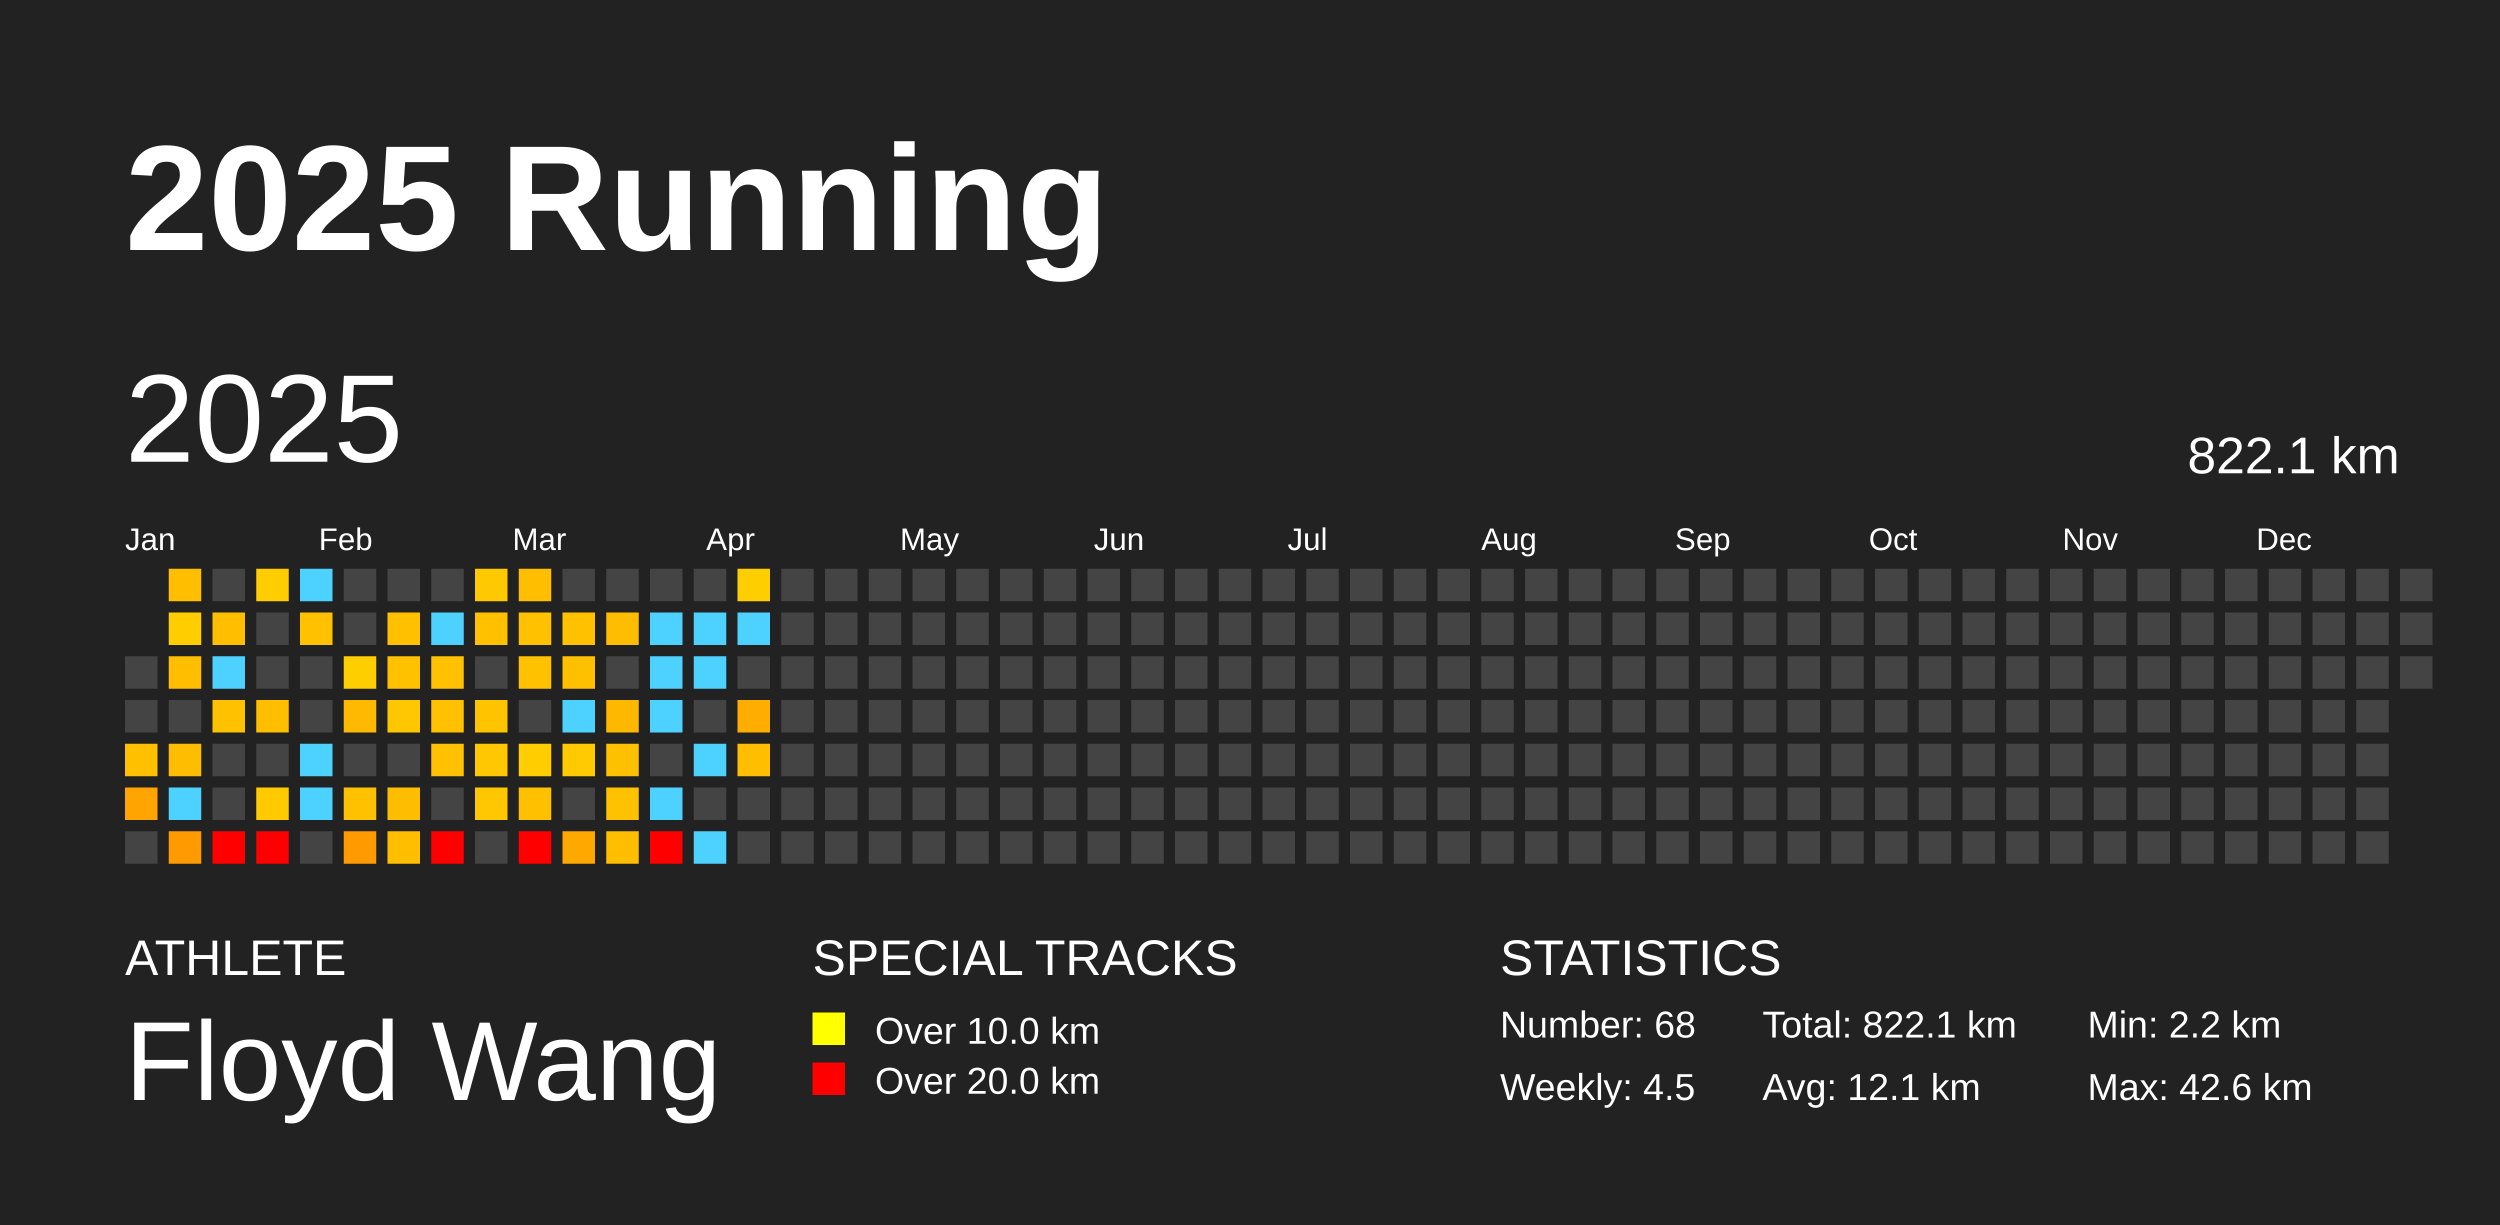
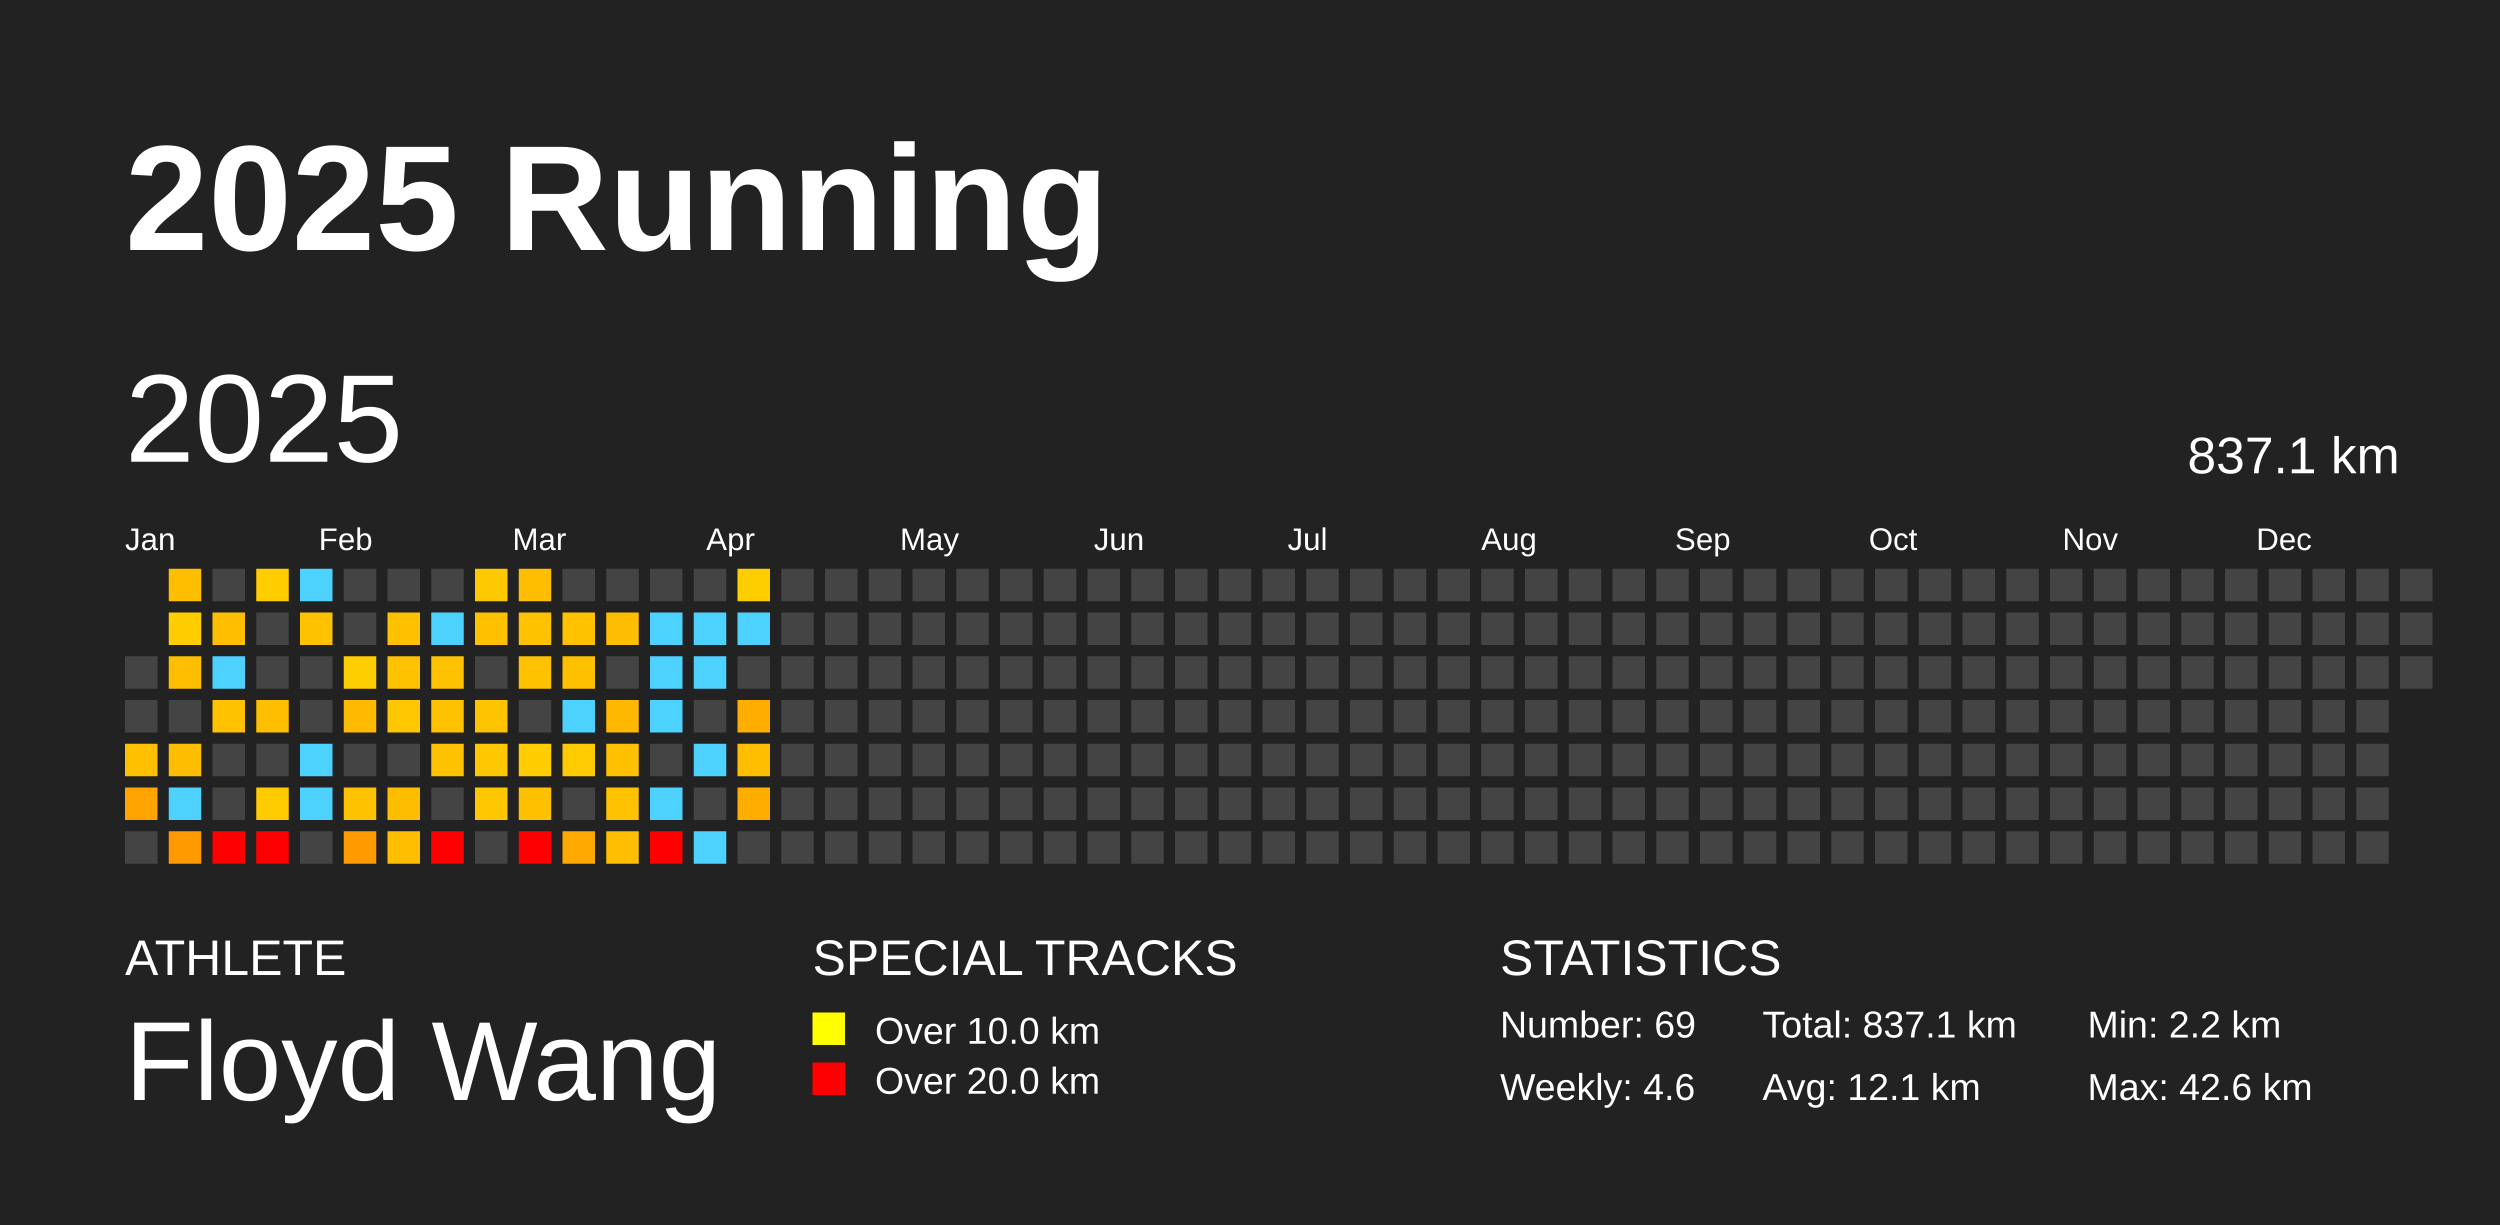
<svg xmlns="http://www.w3.org/2000/svg" baseProfile="full" height="98mm" version="1.1" viewBox="0,0,200,98" width="200mm">
  <defs />
  <rect fill="#222222" height="98" width="200" x="0" y="0" />
  <text fill="#FFFFFF" style="font-size:12px; font-family:Arial; font-weight:bold;" x="10" y="20">2025 Running</text>
  <text fill="#FFFFFF" style="font-size:4px; font-family:Arial" x="10" y="78">ATHLETE</text>
  <text fill="#FFFFFF" style="font-size:9px; font-family:Arial" x="10" y="88">Floyd Wang</text>
  <text fill="#FFFFFF" style="font-size:4px; font-family:Arial" x="65" y="78">SPECIAL TRACKS</text>
  <rect fill="yellow" height="2.6" width="2.6" x="65" y="81" />
  <text fill="#FFFFFF" style="font-size:3px; font-family:Arial" x="70" y="83.5">Over 10.0 km</text>
  <rect fill="red" height="2.6" width="2.6" x="65" y="85" />
  <text fill="#FFFFFF" style="font-size:3px; font-family:Arial" x="70" y="87.5">Over 20.0 km</text>
  <text fill="#FFFFFF" style="font-size:4px; font-family:Arial" x="120" y="78">STATISTICS</text>
-   <text fill="#FFFFFF" style="font-size:3px; font-family:Arial" x="120" y="83">Number: 68</text>
-   <text fill="#FFFFFF" style="font-size:3px; font-family:Arial" x="120" y="88">Weekly: 4.5</text>
-   <text fill="#FFFFFF" style="font-size:3px; font-family:Arial" x="141" y="83">Total: 822.1 km</text>
+   <text fill="#FFFFFF" style="font-size:3px; font-family:Arial" x="120" y="83">Number: 69</text>
+   <text fill="#FFFFFF" style="font-size:3px; font-family:Arial" x="120" y="88">Weekly: 4.6</text>
+   <text fill="#FFFFFF" style="font-size:3px; font-family:Arial" x="141" y="83">Total: 837.1 km</text>
  <text fill="#FFFFFF" style="font-size:3px; font-family:Arial" x="141" y="88">Avg: 12.1 km</text>
  <text fill="#FFFFFF" style="font-size:3px; font-family:Arial" x="167" y="83">Min: 2.2 km</text>
  <text fill="#FFFFFF" style="font-size:3px; font-family:Arial" x="167" y="88">Max: 42.6 km</text>
  <text dominant-baseline="hanging" fill="#FFFFFF" style="font-size:10.0px; font-family:Arial;" x="10" y="30">2025</text>
-   <text dominant-baseline="hanging" fill="#FFFFFF" style="font-size:4.125px; font-family:Arial;" x="175" y="35">822.1 km</text>
+   <text dominant-baseline="hanging" fill="#FFFFFF" style="font-size:4.125px; font-family:Arial;" x="175" y="35">837.1 km</text>
  <text fill="#FFFFFF" style="font-size:2.5px; font-family:Arial" x="10.0" y="44">Jan</text>
  <text fill="#FFFFFF" style="font-size:2.5px; font-family:Arial" x="25.5" y="44">Feb</text>
  <text fill="#FFFFFF" style="font-size:2.5px; font-family:Arial" x="41.0" y="44">Mar</text>
  <text fill="#FFFFFF" style="font-size:2.5px; font-family:Arial" x="56.5" y="44">Apr</text>
  <text fill="#FFFFFF" style="font-size:2.5px; font-family:Arial" x="72.0" y="44">May</text>
  <text fill="#FFFFFF" style="font-size:2.5px; font-family:Arial" x="87.5" y="44">Jun</text>
  <text fill="#FFFFFF" style="font-size:2.5px; font-family:Arial" x="103.0" y="44">Jul</text>
  <text fill="#FFFFFF" style="font-size:2.5px; font-family:Arial" x="118.5" y="44">Aug</text>
  <text fill="#FFFFFF" style="font-size:2.5px; font-family:Arial" x="134.0" y="44">Sep</text>
  <text fill="#FFFFFF" style="font-size:2.5px; font-family:Arial" x="149.5" y="44">Oct</text>
  <text fill="#FFFFFF" style="font-size:2.5px; font-family:Arial" x="165.0" y="44">Nov</text>
  <text fill="#FFFFFF" style="font-size:2.5px; font-family:Arial" x="180.5" y="44">Dec</text>
  <rect fill="#444444" height="2.6" width="2.6" x="10.0" y="52.5" />
  <rect fill="#444444" height="2.6" width="2.6" x="10.0" y="56.0" />
  <rect fill="#ffc000" height="2.6" width="2.6" x="10.0" y="59.5" />
  <rect fill="#ffa400" height="2.6" width="2.6" x="10.0" y="63.0" />
  <rect fill="#444444" height="2.6" width="2.6" x="10.0" y="66.5" />
  <rect fill="#ffbf00" height="2.6" width="2.6" x="13.5" y="45.5" />
  <rect fill="#ffcd00" height="2.6" width="2.6" x="13.5" y="49.0" />
  <rect fill="#ffbf00" height="2.6" width="2.6" x="13.5" y="52.5" />
  <rect fill="#444444" height="2.6" width="2.6" x="13.5" y="56.0" />
  <rect fill="#ffbd00" height="2.6" width="2.6" x="13.5" y="59.5" />
  <rect fill="#4dd2ff" height="2.6" width="2.6" x="13.5" y="63.0" />
  <rect fill="#ff9b00" height="2.6" width="2.6" x="13.5" y="66.5" />
  <rect fill="#444444" height="2.6" width="2.6" x="17.0" y="45.5" />
  <rect fill="#ffbf00" height="2.6" width="2.6" x="17.0" y="49.0" />
  <rect fill="#4dd2ff" height="2.6" width="2.6" x="17.0" y="52.5" />
  <rect fill="#ffc100" height="2.6" width="2.6" x="17.0" y="56.0" />
  <rect fill="#444444" height="2.6" width="2.6" x="17.0" y="59.5" />
  <rect fill="#444444" height="2.6" width="2.6" x="17.0" y="63.0" />
  <rect fill="red" height="2.6" width="2.6" x="17.0" y="66.5" />
  <rect fill="#ffcd00" height="2.6" width="2.6" x="20.5" y="45.5" />
  <rect fill="#444444" height="2.6" width="2.6" x="20.5" y="49.0" />
  <rect fill="#444444" height="2.6" width="2.6" x="20.5" y="52.5" />
  <rect fill="#ffbe00" height="2.6" width="2.6" x="20.5" y="56.0" />
  <rect fill="#444444" height="2.6" width="2.6" x="20.5" y="59.5" />
  <rect fill="#ffcb00" height="2.6" width="2.6" x="20.5" y="63.0" />
  <rect fill="red" height="2.6" width="2.6" x="20.5" y="66.5" />
  <rect fill="#4dd2ff" height="2.6" width="2.6" x="24.0" y="45.5" />
  <rect fill="#ffc100" height="2.6" width="2.6" x="24.0" y="49.0" />
  <rect fill="#444444" height="2.6" width="2.6" x="24.0" y="52.5" />
  <rect fill="#444444" height="2.6" width="2.6" x="24.0" y="56.0" />
  <rect fill="#4dd2ff" height="2.6" width="2.6" x="24.0" y="59.5" />
  <rect fill="#4dd2ff" height="2.6" width="2.6" x="24.0" y="63.0" />
  <rect fill="#444444" height="2.6" width="2.6" x="24.0" y="66.5" />
  <rect fill="#444444" height="2.6" width="2.6" x="27.5" y="45.5" />
  <rect fill="#444444" height="2.6" width="2.6" x="27.5" y="49.0" />
  <rect fill="#ffce00" height="2.6" width="2.6" x="27.5" y="52.5" />
  <rect fill="#ffba00" height="2.6" width="2.6" x="27.5" y="56.0" />
  <rect fill="#444444" height="2.6" width="2.6" x="27.5" y="59.5" />
  <rect fill="#ffc100" height="2.6" width="2.6" x="27.5" y="63.0" />
  <rect fill="#ff9b00" height="2.6" width="2.6" x="27.5" y="66.5" />
  <rect fill="#444444" height="2.6" width="2.6" x="31.0" y="45.5" />
  <rect fill="#ffc000" height="2.6" width="2.6" x="31.0" y="49.0" />
  <rect fill="#ffc100" height="2.6" width="2.6" x="31.0" y="52.5" />
  <rect fill="#ffc700" height="2.6" width="2.6" x="31.0" y="56.0" />
  <rect fill="#444444" height="2.6" width="2.6" x="31.0" y="59.5" />
  <rect fill="#ffbd00" height="2.6" width="2.6" x="31.0" y="63.0" />
  <rect fill="#ffbf00" height="2.6" width="2.6" x="31.0" y="66.5" />
  <rect fill="#444444" height="2.6" width="2.6" x="34.5" y="45.5" />
  <rect fill="#4dd2ff" height="2.6" width="2.6" x="34.5" y="49.0" />
  <rect fill="#ffc100" height="2.6" width="2.6" x="34.5" y="52.5" />
  <rect fill="#ffc100" height="2.6" width="2.6" x="34.5" y="56.0" />
  <rect fill="#ffc100" height="2.6" width="2.6" x="34.5" y="59.5" />
  <rect fill="#444444" height="2.6" width="2.6" x="34.5" y="63.0" />
  <rect fill="red" height="2.6" width="2.6" x="34.5" y="66.5" />
  <rect fill="#ffc900" height="2.6" width="2.6" x="38.0" y="45.5" />
  <rect fill="#ffc000" height="2.6" width="2.6" x="38.0" y="49.0" />
  <rect fill="#444444" height="2.6" width="2.6" x="38.0" y="52.5" />
  <rect fill="#ffc400" height="2.6" width="2.6" x="38.0" y="56.0" />
  <rect fill="#ffc700" height="2.6" width="2.6" x="38.0" y="59.5" />
  <rect fill="#ffc700" height="2.6" width="2.6" x="38.0" y="63.0" />
  <rect fill="#444444" height="2.6" width="2.6" x="38.0" y="66.5" />
  <rect fill="#ffbe00" height="2.6" width="2.6" x="41.5" y="45.5" />
  <rect fill="#ffc100" height="2.6" width="2.6" x="41.5" y="49.0" />
  <rect fill="#ffc100" height="2.6" width="2.6" x="41.5" y="52.5" />
  <rect fill="#444444" height="2.6" width="2.6" x="41.5" y="56.0" />
  <rect fill="#ffcd00" height="2.6" width="2.6" x="41.5" y="59.5" />
  <rect fill="#ffc000" height="2.6" width="2.6" x="41.5" y="63.0" />
  <rect fill="red" height="2.6" width="2.6" x="41.5" y="66.5" />
  <rect fill="#444444" height="2.6" width="2.6" x="45.0" y="45.5" />
  <rect fill="#ffc100" height="2.6" width="2.6" x="45.0" y="49.0" />
  <rect fill="#ffc000" height="2.6" width="2.6" x="45.0" y="52.5" />
  <rect fill="#4dd2ff" height="2.6" width="2.6" x="45.0" y="56.0" />
  <rect fill="#ffcb00" height="2.6" width="2.6" x="45.0" y="59.5" />
  <rect fill="#444444" height="2.6" width="2.6" x="45.0" y="63.0" />
  <rect fill="#ffa800" height="2.6" width="2.6" x="45.0" y="66.5" />
  <rect fill="#444444" height="2.6" width="2.6" x="48.5" y="45.5" />
  <rect fill="#ffbd00" height="2.6" width="2.6" x="48.5" y="49.0" />
  <rect fill="#444444" height="2.6" width="2.6" x="48.5" y="52.5" />
  <rect fill="#ffb800" height="2.6" width="2.6" x="48.5" y="56.0" />
  <rect fill="#ffc000" height="2.6" width="2.6" x="48.5" y="59.5" />
  <rect fill="#ffc100" height="2.6" width="2.6" x="48.5" y="63.0" />
  <rect fill="#ffbe00" height="2.6" width="2.6" x="48.5" y="66.5" />
  <rect fill="#444444" height="2.6" width="2.6" x="52.0" y="45.5" />
  <rect fill="#4dd2ff" height="2.6" width="2.6" x="52.0" y="49.0" />
  <rect fill="#4dd2ff" height="2.6" width="2.6" x="52.0" y="52.5" />
  <rect fill="#4dd2ff" height="2.6" width="2.6" x="52.0" y="56.0" />
  <rect fill="#444444" height="2.6" width="2.6" x="52.0" y="59.5" />
  <rect fill="#4dd2ff" height="2.6" width="2.6" x="52.0" y="63.0" />
  <rect fill="red" height="2.6" width="2.6" x="52.0" y="66.5" />
  <rect fill="#444444" height="2.6" width="2.6" x="55.5" y="45.5" />
  <rect fill="#4dd2ff" height="2.6" width="2.6" x="55.5" y="49.0" />
  <rect fill="#4dd2ff" height="2.6" width="2.6" x="55.5" y="52.5" />
  <rect fill="#444444" height="2.6" width="2.6" x="55.5" y="56.0" />
  <rect fill="#4dd2ff" height="2.6" width="2.6" x="55.5" y="59.5" />
  <rect fill="#444444" height="2.6" width="2.6" x="55.5" y="63.0" />
  <rect fill="#4dd2ff" height="2.6" width="2.6" x="55.5" y="66.5" />
  <rect fill="#ffce00" height="2.6" width="2.6" x="59.0" y="45.5" />
  <rect fill="#4dd2ff" height="2.6" width="2.6" x="59.0" y="49.0" />
  <rect fill="#444444" height="2.6" width="2.6" x="59.0" y="52.5" />
  <rect fill="#ffae00" height="2.6" width="2.6" x="59.0" y="56.0" />
  <rect fill="#ffbf00" height="2.6" width="2.6" x="59.0" y="59.5" />
-   <rect fill="#444444" height="2.6" width="2.6" x="59.0" y="63.0" />
+   <rect fill="#ffae00" height="2.6" width="2.6" x="59.0" y="63.0" />
  <rect fill="#444444" height="2.6" width="2.6" x="59.0" y="66.5" />
  <rect fill="#444444" height="2.6" width="2.6" x="62.5" y="45.5" />
  <rect fill="#444444" height="2.6" width="2.6" x="62.5" y="49.0" />
  <rect fill="#444444" height="2.6" width="2.6" x="62.5" y="52.5" />
  <rect fill="#444444" height="2.6" width="2.6" x="62.5" y="56.0" />
  <rect fill="#444444" height="2.6" width="2.6" x="62.5" y="59.5" />
  <rect fill="#444444" height="2.6" width="2.6" x="62.5" y="63.0" />
  <rect fill="#444444" height="2.6" width="2.6" x="62.5" y="66.5" />
  <rect fill="#444444" height="2.6" width="2.6" x="66.0" y="45.5" />
  <rect fill="#444444" height="2.6" width="2.6" x="66.0" y="49.0" />
  <rect fill="#444444" height="2.6" width="2.6" x="66.0" y="52.5" />
  <rect fill="#444444" height="2.6" width="2.6" x="66.0" y="56.0" />
  <rect fill="#444444" height="2.6" width="2.6" x="66.0" y="59.5" />
  <rect fill="#444444" height="2.6" width="2.6" x="66.0" y="63.0" />
  <rect fill="#444444" height="2.6" width="2.6" x="66.0" y="66.5" />
  <rect fill="#444444" height="2.6" width="2.6" x="69.5" y="45.5" />
  <rect fill="#444444" height="2.6" width="2.6" x="69.5" y="49.0" />
  <rect fill="#444444" height="2.6" width="2.6" x="69.5" y="52.5" />
  <rect fill="#444444" height="2.6" width="2.6" x="69.5" y="56.0" />
  <rect fill="#444444" height="2.6" width="2.6" x="69.5" y="59.5" />
  <rect fill="#444444" height="2.6" width="2.6" x="69.5" y="63.0" />
  <rect fill="#444444" height="2.6" width="2.6" x="69.5" y="66.5" />
  <rect fill="#444444" height="2.6" width="2.6" x="73.0" y="45.5" />
  <rect fill="#444444" height="2.6" width="2.6" x="73.0" y="49.0" />
  <rect fill="#444444" height="2.6" width="2.6" x="73.0" y="52.5" />
  <rect fill="#444444" height="2.6" width="2.6" x="73.0" y="56.0" />
  <rect fill="#444444" height="2.6" width="2.6" x="73.0" y="59.5" />
  <rect fill="#444444" height="2.6" width="2.6" x="73.0" y="63.0" />
  <rect fill="#444444" height="2.6" width="2.6" x="73.0" y="66.5" />
  <rect fill="#444444" height="2.6" width="2.6" x="76.5" y="45.5" />
  <rect fill="#444444" height="2.6" width="2.6" x="76.5" y="49.0" />
  <rect fill="#444444" height="2.6" width="2.6" x="76.5" y="52.5" />
  <rect fill="#444444" height="2.6" width="2.6" x="76.5" y="56.0" />
  <rect fill="#444444" height="2.6" width="2.6" x="76.5" y="59.5" />
  <rect fill="#444444" height="2.6" width="2.6" x="76.5" y="63.0" />
  <rect fill="#444444" height="2.6" width="2.6" x="76.5" y="66.5" />
  <rect fill="#444444" height="2.6" width="2.6" x="80.0" y="45.5" />
  <rect fill="#444444" height="2.6" width="2.6" x="80.0" y="49.0" />
  <rect fill="#444444" height="2.6" width="2.6" x="80.0" y="52.5" />
  <rect fill="#444444" height="2.6" width="2.6" x="80.0" y="56.0" />
  <rect fill="#444444" height="2.6" width="2.6" x="80.0" y="59.5" />
  <rect fill="#444444" height="2.6" width="2.6" x="80.0" y="63.0" />
  <rect fill="#444444" height="2.6" width="2.6" x="80.0" y="66.5" />
  <rect fill="#444444" height="2.6" width="2.6" x="83.5" y="45.5" />
  <rect fill="#444444" height="2.6" width="2.6" x="83.5" y="49.0" />
  <rect fill="#444444" height="2.6" width="2.6" x="83.5" y="52.5" />
  <rect fill="#444444" height="2.6" width="2.6" x="83.5" y="56.0" />
  <rect fill="#444444" height="2.6" width="2.6" x="83.5" y="59.5" />
  <rect fill="#444444" height="2.6" width="2.6" x="83.5" y="63.0" />
  <rect fill="#444444" height="2.6" width="2.6" x="83.5" y="66.5" />
  <rect fill="#444444" height="2.6" width="2.6" x="87.0" y="45.5" />
  <rect fill="#444444" height="2.6" width="2.6" x="87.0" y="49.0" />
  <rect fill="#444444" height="2.6" width="2.6" x="87.0" y="52.5" />
  <rect fill="#444444" height="2.6" width="2.6" x="87.0" y="56.0" />
  <rect fill="#444444" height="2.6" width="2.6" x="87.0" y="59.5" />
  <rect fill="#444444" height="2.6" width="2.6" x="87.0" y="63.0" />
  <rect fill="#444444" height="2.6" width="2.6" x="87.0" y="66.5" />
  <rect fill="#444444" height="2.6" width="2.6" x="90.5" y="45.5" />
  <rect fill="#444444" height="2.6" width="2.6" x="90.5" y="49.0" />
  <rect fill="#444444" height="2.6" width="2.6" x="90.5" y="52.5" />
  <rect fill="#444444" height="2.6" width="2.6" x="90.5" y="56.0" />
  <rect fill="#444444" height="2.6" width="2.6" x="90.5" y="59.5" />
  <rect fill="#444444" height="2.6" width="2.6" x="90.5" y="63.0" />
  <rect fill="#444444" height="2.6" width="2.6" x="90.5" y="66.5" />
  <rect fill="#444444" height="2.6" width="2.6" x="94.0" y="45.5" />
  <rect fill="#444444" height="2.6" width="2.6" x="94.0" y="49.0" />
  <rect fill="#444444" height="2.6" width="2.6" x="94.0" y="52.5" />
  <rect fill="#444444" height="2.6" width="2.6" x="94.0" y="56.0" />
  <rect fill="#444444" height="2.6" width="2.6" x="94.0" y="59.5" />
  <rect fill="#444444" height="2.6" width="2.6" x="94.0" y="63.0" />
  <rect fill="#444444" height="2.6" width="2.6" x="94.0" y="66.5" />
  <rect fill="#444444" height="2.6" width="2.6" x="97.5" y="45.5" />
  <rect fill="#444444" height="2.6" width="2.6" x="97.5" y="49.0" />
  <rect fill="#444444" height="2.6" width="2.6" x="97.5" y="52.5" />
  <rect fill="#444444" height="2.6" width="2.6" x="97.5" y="56.0" />
  <rect fill="#444444" height="2.6" width="2.6" x="97.5" y="59.5" />
  <rect fill="#444444" height="2.6" width="2.6" x="97.5" y="63.0" />
  <rect fill="#444444" height="2.6" width="2.6" x="97.5" y="66.5" />
  <rect fill="#444444" height="2.6" width="2.6" x="101.0" y="45.5" />
  <rect fill="#444444" height="2.6" width="2.6" x="101.0" y="49.0" />
  <rect fill="#444444" height="2.6" width="2.6" x="101.0" y="52.5" />
  <rect fill="#444444" height="2.6" width="2.6" x="101.0" y="56.0" />
  <rect fill="#444444" height="2.6" width="2.6" x="101.0" y="59.5" />
  <rect fill="#444444" height="2.6" width="2.6" x="101.0" y="63.0" />
  <rect fill="#444444" height="2.6" width="2.6" x="101.0" y="66.5" />
  <rect fill="#444444" height="2.6" width="2.6" x="104.5" y="45.5" />
  <rect fill="#444444" height="2.6" width="2.6" x="104.5" y="49.0" />
  <rect fill="#444444" height="2.6" width="2.6" x="104.5" y="52.5" />
  <rect fill="#444444" height="2.6" width="2.6" x="104.5" y="56.0" />
  <rect fill="#444444" height="2.6" width="2.6" x="104.5" y="59.5" />
  <rect fill="#444444" height="2.6" width="2.6" x="104.5" y="63.0" />
  <rect fill="#444444" height="2.6" width="2.6" x="104.5" y="66.5" />
  <rect fill="#444444" height="2.6" width="2.6" x="108.0" y="45.5" />
  <rect fill="#444444" height="2.6" width="2.6" x="108.0" y="49.0" />
  <rect fill="#444444" height="2.6" width="2.6" x="108.0" y="52.5" />
  <rect fill="#444444" height="2.6" width="2.6" x="108.0" y="56.0" />
  <rect fill="#444444" height="2.6" width="2.6" x="108.0" y="59.5" />
  <rect fill="#444444" height="2.6" width="2.6" x="108.0" y="63.0" />
  <rect fill="#444444" height="2.6" width="2.6" x="108.0" y="66.5" />
  <rect fill="#444444" height="2.6" width="2.6" x="111.5" y="45.5" />
  <rect fill="#444444" height="2.6" width="2.6" x="111.5" y="49.0" />
  <rect fill="#444444" height="2.6" width="2.6" x="111.5" y="52.5" />
  <rect fill="#444444" height="2.6" width="2.6" x="111.5" y="56.0" />
  <rect fill="#444444" height="2.6" width="2.6" x="111.5" y="59.5" />
  <rect fill="#444444" height="2.6" width="2.6" x="111.5" y="63.0" />
  <rect fill="#444444" height="2.6" width="2.6" x="111.5" y="66.5" />
  <rect fill="#444444" height="2.6" width="2.6" x="115.0" y="45.5" />
  <rect fill="#444444" height="2.6" width="2.6" x="115.0" y="49.0" />
  <rect fill="#444444" height="2.6" width="2.6" x="115.0" y="52.5" />
  <rect fill="#444444" height="2.6" width="2.6" x="115.0" y="56.0" />
  <rect fill="#444444" height="2.6" width="2.6" x="115.0" y="59.5" />
  <rect fill="#444444" height="2.6" width="2.6" x="115.0" y="63.0" />
  <rect fill="#444444" height="2.6" width="2.6" x="115.0" y="66.5" />
  <rect fill="#444444" height="2.6" width="2.6" x="118.5" y="45.5" />
  <rect fill="#444444" height="2.6" width="2.6" x="118.5" y="49.0" />
  <rect fill="#444444" height="2.6" width="2.6" x="118.5" y="52.5" />
  <rect fill="#444444" height="2.6" width="2.6" x="118.5" y="56.0" />
  <rect fill="#444444" height="2.6" width="2.6" x="118.5" y="59.5" />
  <rect fill="#444444" height="2.6" width="2.6" x="118.5" y="63.0" />
  <rect fill="#444444" height="2.6" width="2.6" x="118.5" y="66.5" />
  <rect fill="#444444" height="2.6" width="2.6" x="122.0" y="45.5" />
  <rect fill="#444444" height="2.6" width="2.6" x="122.0" y="49.0" />
  <rect fill="#444444" height="2.6" width="2.6" x="122.0" y="52.5" />
  <rect fill="#444444" height="2.6" width="2.6" x="122.0" y="56.0" />
  <rect fill="#444444" height="2.6" width="2.6" x="122.0" y="59.5" />
  <rect fill="#444444" height="2.6" width="2.6" x="122.0" y="63.0" />
  <rect fill="#444444" height="2.6" width="2.6" x="122.0" y="66.5" />
  <rect fill="#444444" height="2.6" width="2.6" x="125.5" y="45.5" />
  <rect fill="#444444" height="2.6" width="2.6" x="125.5" y="49.0" />
  <rect fill="#444444" height="2.6" width="2.6" x="125.5" y="52.5" />
  <rect fill="#444444" height="2.6" width="2.6" x="125.5" y="56.0" />
  <rect fill="#444444" height="2.6" width="2.6" x="125.5" y="59.5" />
  <rect fill="#444444" height="2.6" width="2.6" x="125.5" y="63.0" />
  <rect fill="#444444" height="2.6" width="2.6" x="125.5" y="66.5" />
  <rect fill="#444444" height="2.6" width="2.6" x="129.0" y="45.5" />
  <rect fill="#444444" height="2.6" width="2.6" x="129.0" y="49.0" />
  <rect fill="#444444" height="2.6" width="2.6" x="129.0" y="52.5" />
  <rect fill="#444444" height="2.6" width="2.6" x="129.0" y="56.0" />
  <rect fill="#444444" height="2.6" width="2.6" x="129.0" y="59.5" />
  <rect fill="#444444" height="2.6" width="2.6" x="129.0" y="63.0" />
  <rect fill="#444444" height="2.6" width="2.6" x="129.0" y="66.5" />
  <rect fill="#444444" height="2.6" width="2.6" x="132.5" y="45.5" />
  <rect fill="#444444" height="2.6" width="2.6" x="132.5" y="49.0" />
  <rect fill="#444444" height="2.6" width="2.6" x="132.5" y="52.5" />
  <rect fill="#444444" height="2.6" width="2.6" x="132.5" y="56.0" />
  <rect fill="#444444" height="2.6" width="2.6" x="132.5" y="59.5" />
  <rect fill="#444444" height="2.6" width="2.6" x="132.5" y="63.0" />
  <rect fill="#444444" height="2.6" width="2.6" x="132.5" y="66.5" />
  <rect fill="#444444" height="2.6" width="2.6" x="136.0" y="45.5" />
  <rect fill="#444444" height="2.6" width="2.6" x="136.0" y="49.0" />
  <rect fill="#444444" height="2.6" width="2.6" x="136.0" y="52.5" />
  <rect fill="#444444" height="2.6" width="2.6" x="136.0" y="56.0" />
  <rect fill="#444444" height="2.6" width="2.6" x="136.0" y="59.5" />
  <rect fill="#444444" height="2.6" width="2.6" x="136.0" y="63.0" />
  <rect fill="#444444" height="2.6" width="2.6" x="136.0" y="66.5" />
  <rect fill="#444444" height="2.6" width="2.6" x="139.5" y="45.5" />
  <rect fill="#444444" height="2.6" width="2.6" x="139.5" y="49.0" />
  <rect fill="#444444" height="2.6" width="2.6" x="139.5" y="52.5" />
  <rect fill="#444444" height="2.6" width="2.6" x="139.5" y="56.0" />
  <rect fill="#444444" height="2.6" width="2.6" x="139.5" y="59.5" />
  <rect fill="#444444" height="2.6" width="2.6" x="139.5" y="63.0" />
  <rect fill="#444444" height="2.6" width="2.6" x="139.5" y="66.5" />
  <rect fill="#444444" height="2.6" width="2.6" x="143.0" y="45.5" />
  <rect fill="#444444" height="2.6" width="2.6" x="143.0" y="49.0" />
  <rect fill="#444444" height="2.6" width="2.6" x="143.0" y="52.5" />
  <rect fill="#444444" height="2.6" width="2.6" x="143.0" y="56.0" />
  <rect fill="#444444" height="2.6" width="2.6" x="143.0" y="59.5" />
  <rect fill="#444444" height="2.6" width="2.6" x="143.0" y="63.0" />
  <rect fill="#444444" height="2.6" width="2.6" x="143.0" y="66.5" />
  <rect fill="#444444" height="2.6" width="2.6" x="146.5" y="45.5" />
  <rect fill="#444444" height="2.6" width="2.6" x="146.5" y="49.0" />
  <rect fill="#444444" height="2.6" width="2.6" x="146.5" y="52.5" />
  <rect fill="#444444" height="2.6" width="2.6" x="146.5" y="56.0" />
  <rect fill="#444444" height="2.6" width="2.6" x="146.5" y="59.5" />
  <rect fill="#444444" height="2.6" width="2.6" x="146.5" y="63.0" />
  <rect fill="#444444" height="2.6" width="2.6" x="146.5" y="66.5" />
  <rect fill="#444444" height="2.6" width="2.6" x="150.0" y="45.5" />
  <rect fill="#444444" height="2.6" width="2.6" x="150.0" y="49.0" />
  <rect fill="#444444" height="2.6" width="2.6" x="150.0" y="52.5" />
  <rect fill="#444444" height="2.6" width="2.6" x="150.0" y="56.0" />
  <rect fill="#444444" height="2.6" width="2.6" x="150.0" y="59.5" />
  <rect fill="#444444" height="2.6" width="2.6" x="150.0" y="63.0" />
  <rect fill="#444444" height="2.6" width="2.6" x="150.0" y="66.5" />
  <rect fill="#444444" height="2.6" width="2.6" x="153.5" y="45.5" />
  <rect fill="#444444" height="2.6" width="2.6" x="153.5" y="49.0" />
  <rect fill="#444444" height="2.6" width="2.6" x="153.5" y="52.5" />
  <rect fill="#444444" height="2.6" width="2.6" x="153.5" y="56.0" />
  <rect fill="#444444" height="2.6" width="2.6" x="153.5" y="59.5" />
  <rect fill="#444444" height="2.6" width="2.6" x="153.5" y="63.0" />
  <rect fill="#444444" height="2.6" width="2.6" x="153.5" y="66.5" />
  <rect fill="#444444" height="2.6" width="2.6" x="157.0" y="45.5" />
  <rect fill="#444444" height="2.6" width="2.6" x="157.0" y="49.0" />
  <rect fill="#444444" height="2.6" width="2.6" x="157.0" y="52.5" />
  <rect fill="#444444" height="2.6" width="2.6" x="157.0" y="56.0" />
  <rect fill="#444444" height="2.6" width="2.6" x="157.0" y="59.5" />
  <rect fill="#444444" height="2.6" width="2.6" x="157.0" y="63.0" />
  <rect fill="#444444" height="2.6" width="2.6" x="157.0" y="66.5" />
  <rect fill="#444444" height="2.6" width="2.6" x="160.5" y="45.5" />
  <rect fill="#444444" height="2.6" width="2.6" x="160.5" y="49.0" />
  <rect fill="#444444" height="2.6" width="2.6" x="160.5" y="52.5" />
  <rect fill="#444444" height="2.6" width="2.6" x="160.5" y="56.0" />
  <rect fill="#444444" height="2.6" width="2.6" x="160.5" y="59.5" />
  <rect fill="#444444" height="2.6" width="2.6" x="160.5" y="63.0" />
  <rect fill="#444444" height="2.6" width="2.6" x="160.5" y="66.5" />
  <rect fill="#444444" height="2.6" width="2.6" x="164.0" y="45.5" />
  <rect fill="#444444" height="2.6" width="2.6" x="164.0" y="49.0" />
  <rect fill="#444444" height="2.6" width="2.6" x="164.0" y="52.5" />
  <rect fill="#444444" height="2.6" width="2.6" x="164.0" y="56.0" />
  <rect fill="#444444" height="2.6" width="2.6" x="164.0" y="59.5" />
  <rect fill="#444444" height="2.6" width="2.6" x="164.0" y="63.0" />
  <rect fill="#444444" height="2.6" width="2.6" x="164.0" y="66.5" />
  <rect fill="#444444" height="2.6" width="2.6" x="167.5" y="45.5" />
  <rect fill="#444444" height="2.6" width="2.6" x="167.5" y="49.0" />
  <rect fill="#444444" height="2.6" width="2.6" x="167.5" y="52.5" />
  <rect fill="#444444" height="2.6" width="2.6" x="167.5" y="56.0" />
  <rect fill="#444444" height="2.6" width="2.6" x="167.5" y="59.5" />
  <rect fill="#444444" height="2.6" width="2.6" x="167.5" y="63.0" />
  <rect fill="#444444" height="2.6" width="2.6" x="167.5" y="66.5" />
  <rect fill="#444444" height="2.6" width="2.6" x="171.0" y="45.5" />
  <rect fill="#444444" height="2.6" width="2.6" x="171.0" y="49.0" />
  <rect fill="#444444" height="2.6" width="2.6" x="171.0" y="52.5" />
  <rect fill="#444444" height="2.6" width="2.6" x="171.0" y="56.0" />
  <rect fill="#444444" height="2.6" width="2.6" x="171.0" y="59.5" />
  <rect fill="#444444" height="2.6" width="2.6" x="171.0" y="63.0" />
  <rect fill="#444444" height="2.6" width="2.6" x="171.0" y="66.5" />
  <rect fill="#444444" height="2.6" width="2.6" x="174.5" y="45.5" />
  <rect fill="#444444" height="2.6" width="2.6" x="174.5" y="49.0" />
  <rect fill="#444444" height="2.6" width="2.6" x="174.5" y="52.5" />
  <rect fill="#444444" height="2.6" width="2.6" x="174.5" y="56.0" />
  <rect fill="#444444" height="2.6" width="2.6" x="174.5" y="59.5" />
  <rect fill="#444444" height="2.6" width="2.6" x="174.5" y="63.0" />
  <rect fill="#444444" height="2.6" width="2.6" x="174.5" y="66.5" />
  <rect fill="#444444" height="2.6" width="2.6" x="178.0" y="45.5" />
  <rect fill="#444444" height="2.6" width="2.6" x="178.0" y="49.0" />
  <rect fill="#444444" height="2.6" width="2.6" x="178.0" y="52.5" />
  <rect fill="#444444" height="2.6" width="2.6" x="178.0" y="56.0" />
  <rect fill="#444444" height="2.6" width="2.6" x="178.0" y="59.5" />
  <rect fill="#444444" height="2.6" width="2.6" x="178.0" y="63.0" />
  <rect fill="#444444" height="2.6" width="2.6" x="178.0" y="66.5" />
  <rect fill="#444444" height="2.6" width="2.6" x="181.5" y="45.5" />
  <rect fill="#444444" height="2.6" width="2.6" x="181.5" y="49.0" />
  <rect fill="#444444" height="2.6" width="2.6" x="181.5" y="52.5" />
  <rect fill="#444444" height="2.6" width="2.6" x="181.5" y="56.0" />
  <rect fill="#444444" height="2.6" width="2.6" x="181.5" y="59.5" />
  <rect fill="#444444" height="2.6" width="2.6" x="181.5" y="63.0" />
  <rect fill="#444444" height="2.6" width="2.6" x="181.5" y="66.5" />
  <rect fill="#444444" height="2.6" width="2.6" x="185.0" y="45.5" />
  <rect fill="#444444" height="2.6" width="2.6" x="185.0" y="49.0" />
  <rect fill="#444444" height="2.6" width="2.6" x="185.0" y="52.5" />
  <rect fill="#444444" height="2.6" width="2.6" x="185.0" y="56.0" />
  <rect fill="#444444" height="2.6" width="2.6" x="185.0" y="59.5" />
  <rect fill="#444444" height="2.6" width="2.6" x="185.0" y="63.0" />
  <rect fill="#444444" height="2.6" width="2.6" x="185.0" y="66.5" />
  <rect fill="#444444" height="2.6" width="2.6" x="188.5" y="45.5" />
  <rect fill="#444444" height="2.6" width="2.6" x="188.5" y="49.0" />
  <rect fill="#444444" height="2.6" width="2.6" x="188.5" y="52.5" />
  <rect fill="#444444" height="2.6" width="2.6" x="188.5" y="56.0" />
  <rect fill="#444444" height="2.6" width="2.6" x="188.5" y="59.5" />
  <rect fill="#444444" height="2.6" width="2.6" x="188.5" y="63.0" />
  <rect fill="#444444" height="2.6" width="2.6" x="188.5" y="66.5" />
  <rect fill="#444444" height="2.6" width="2.6" x="192.0" y="45.5" />
  <rect fill="#444444" height="2.6" width="2.6" x="192.0" y="49.0" />
  <rect fill="#444444" height="2.6" width="2.6" x="192.0" y="52.5" />
</svg>
